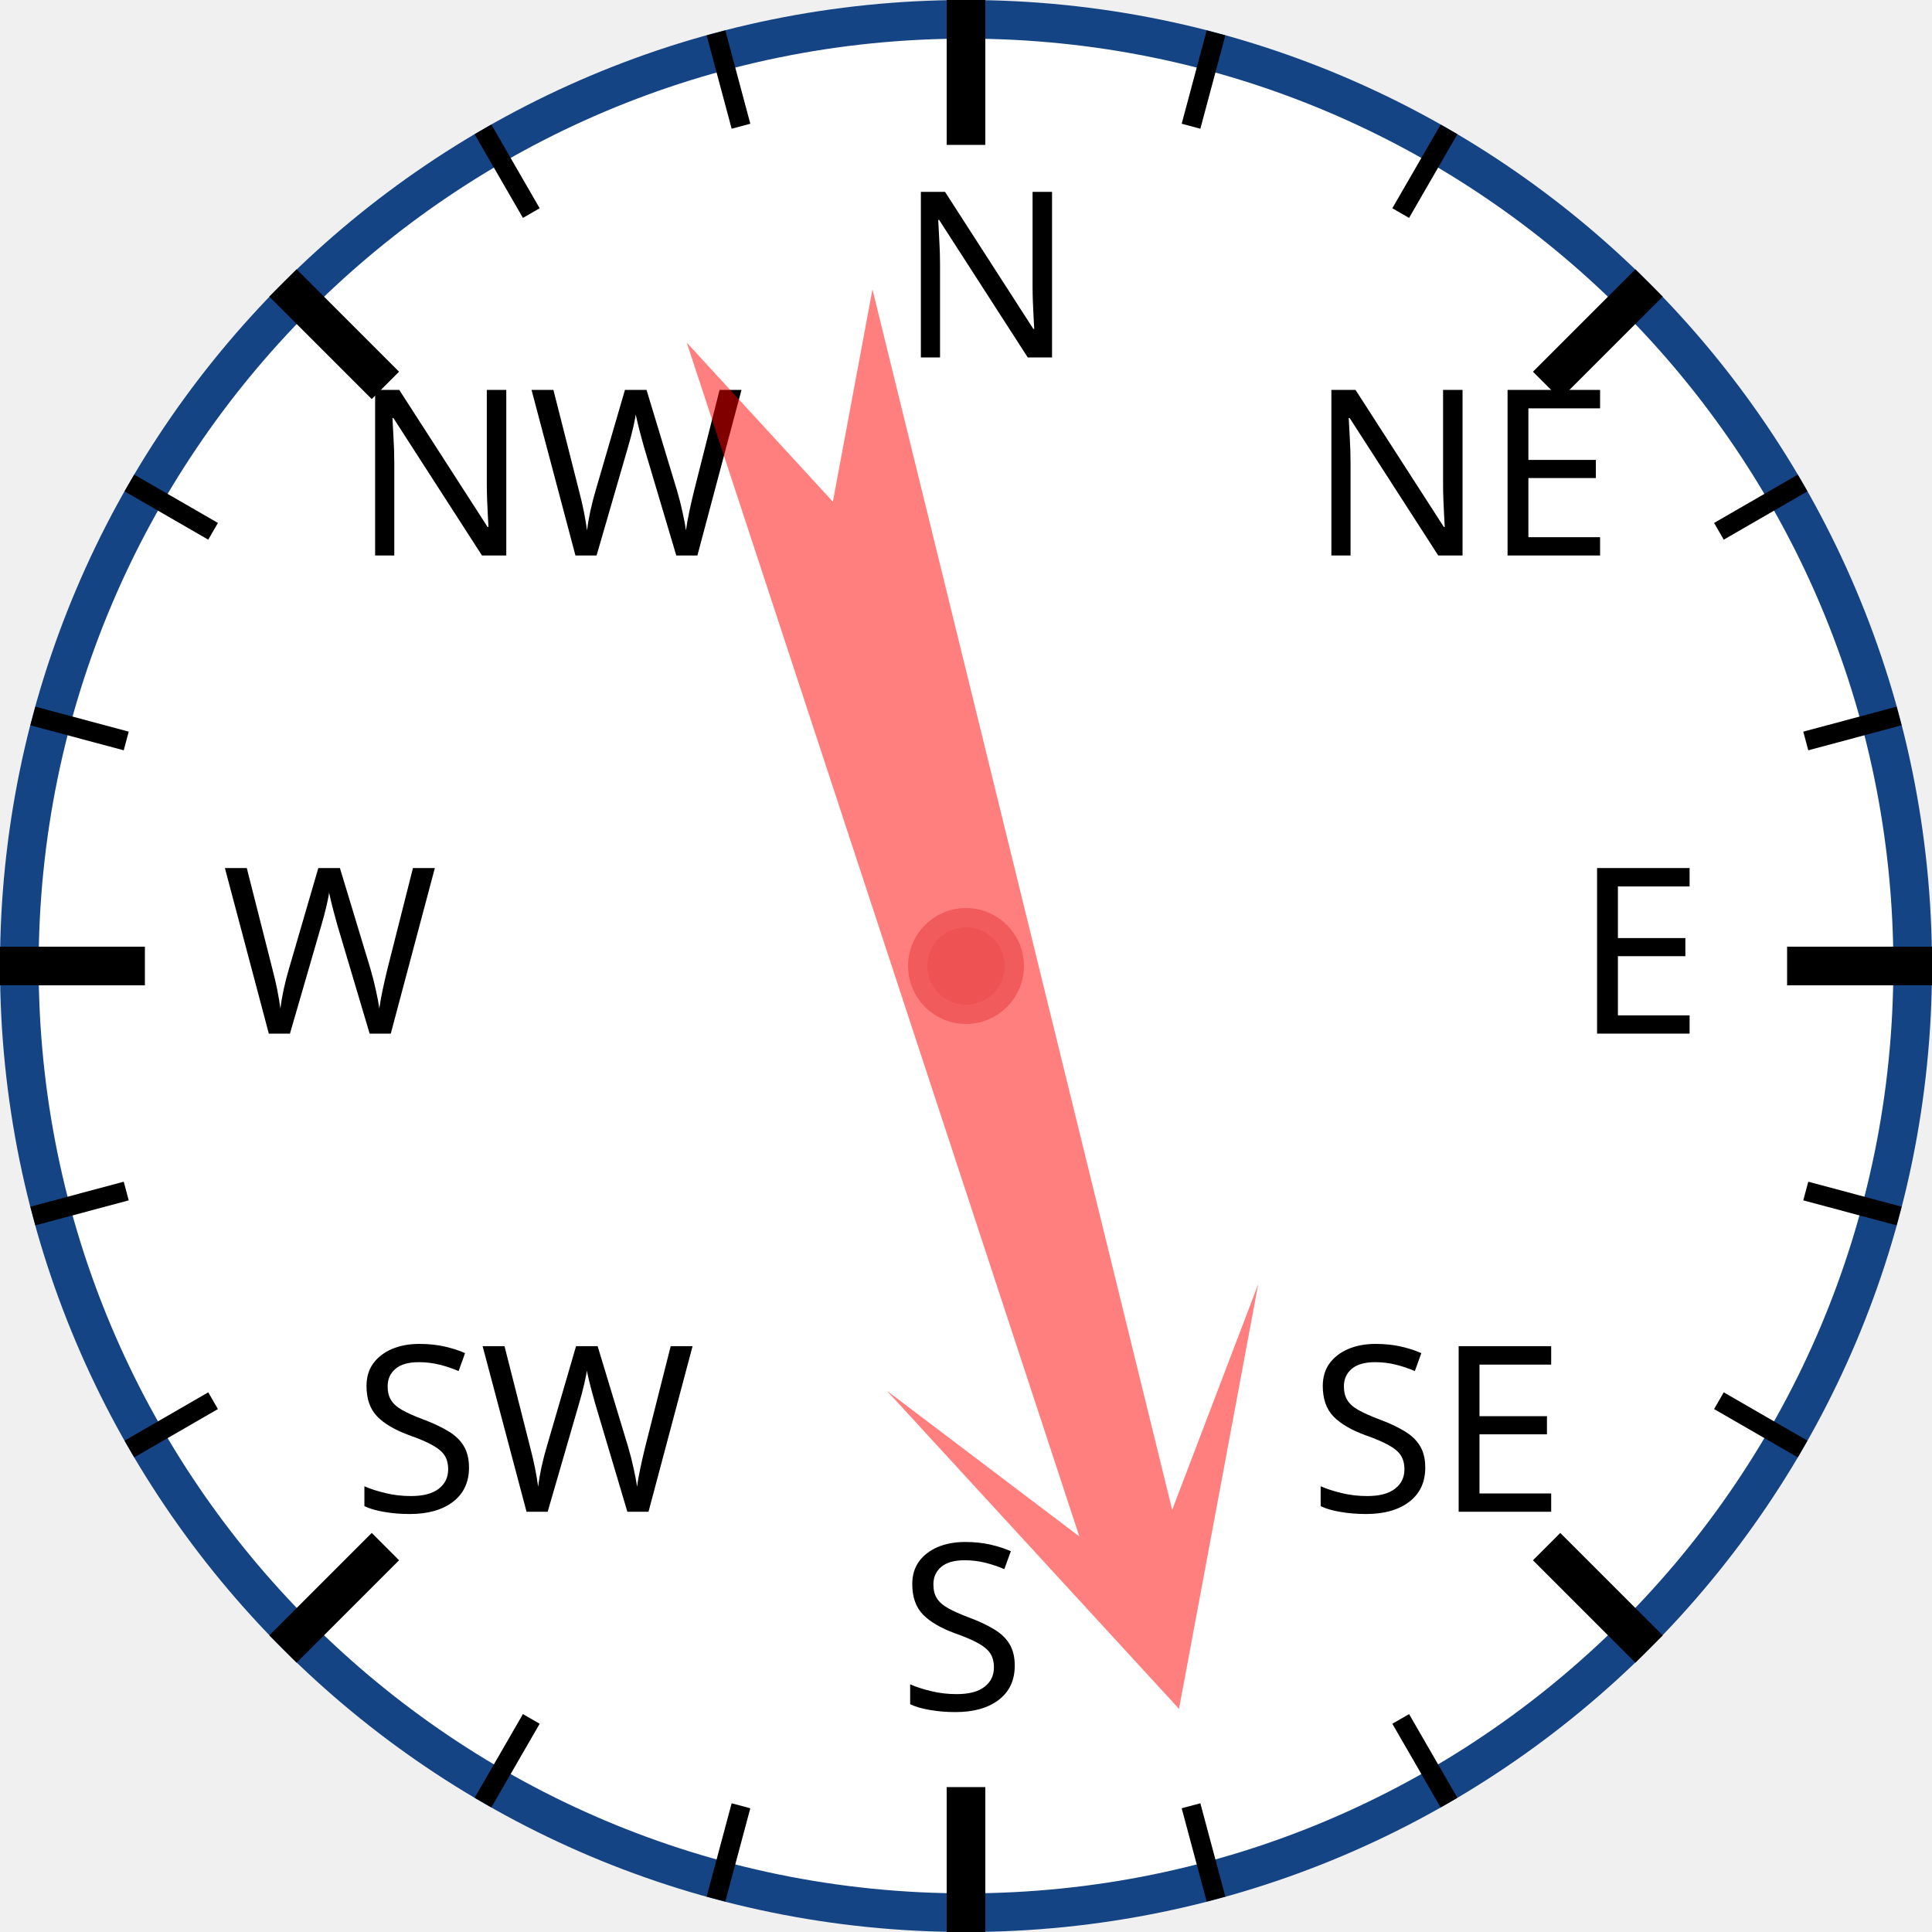
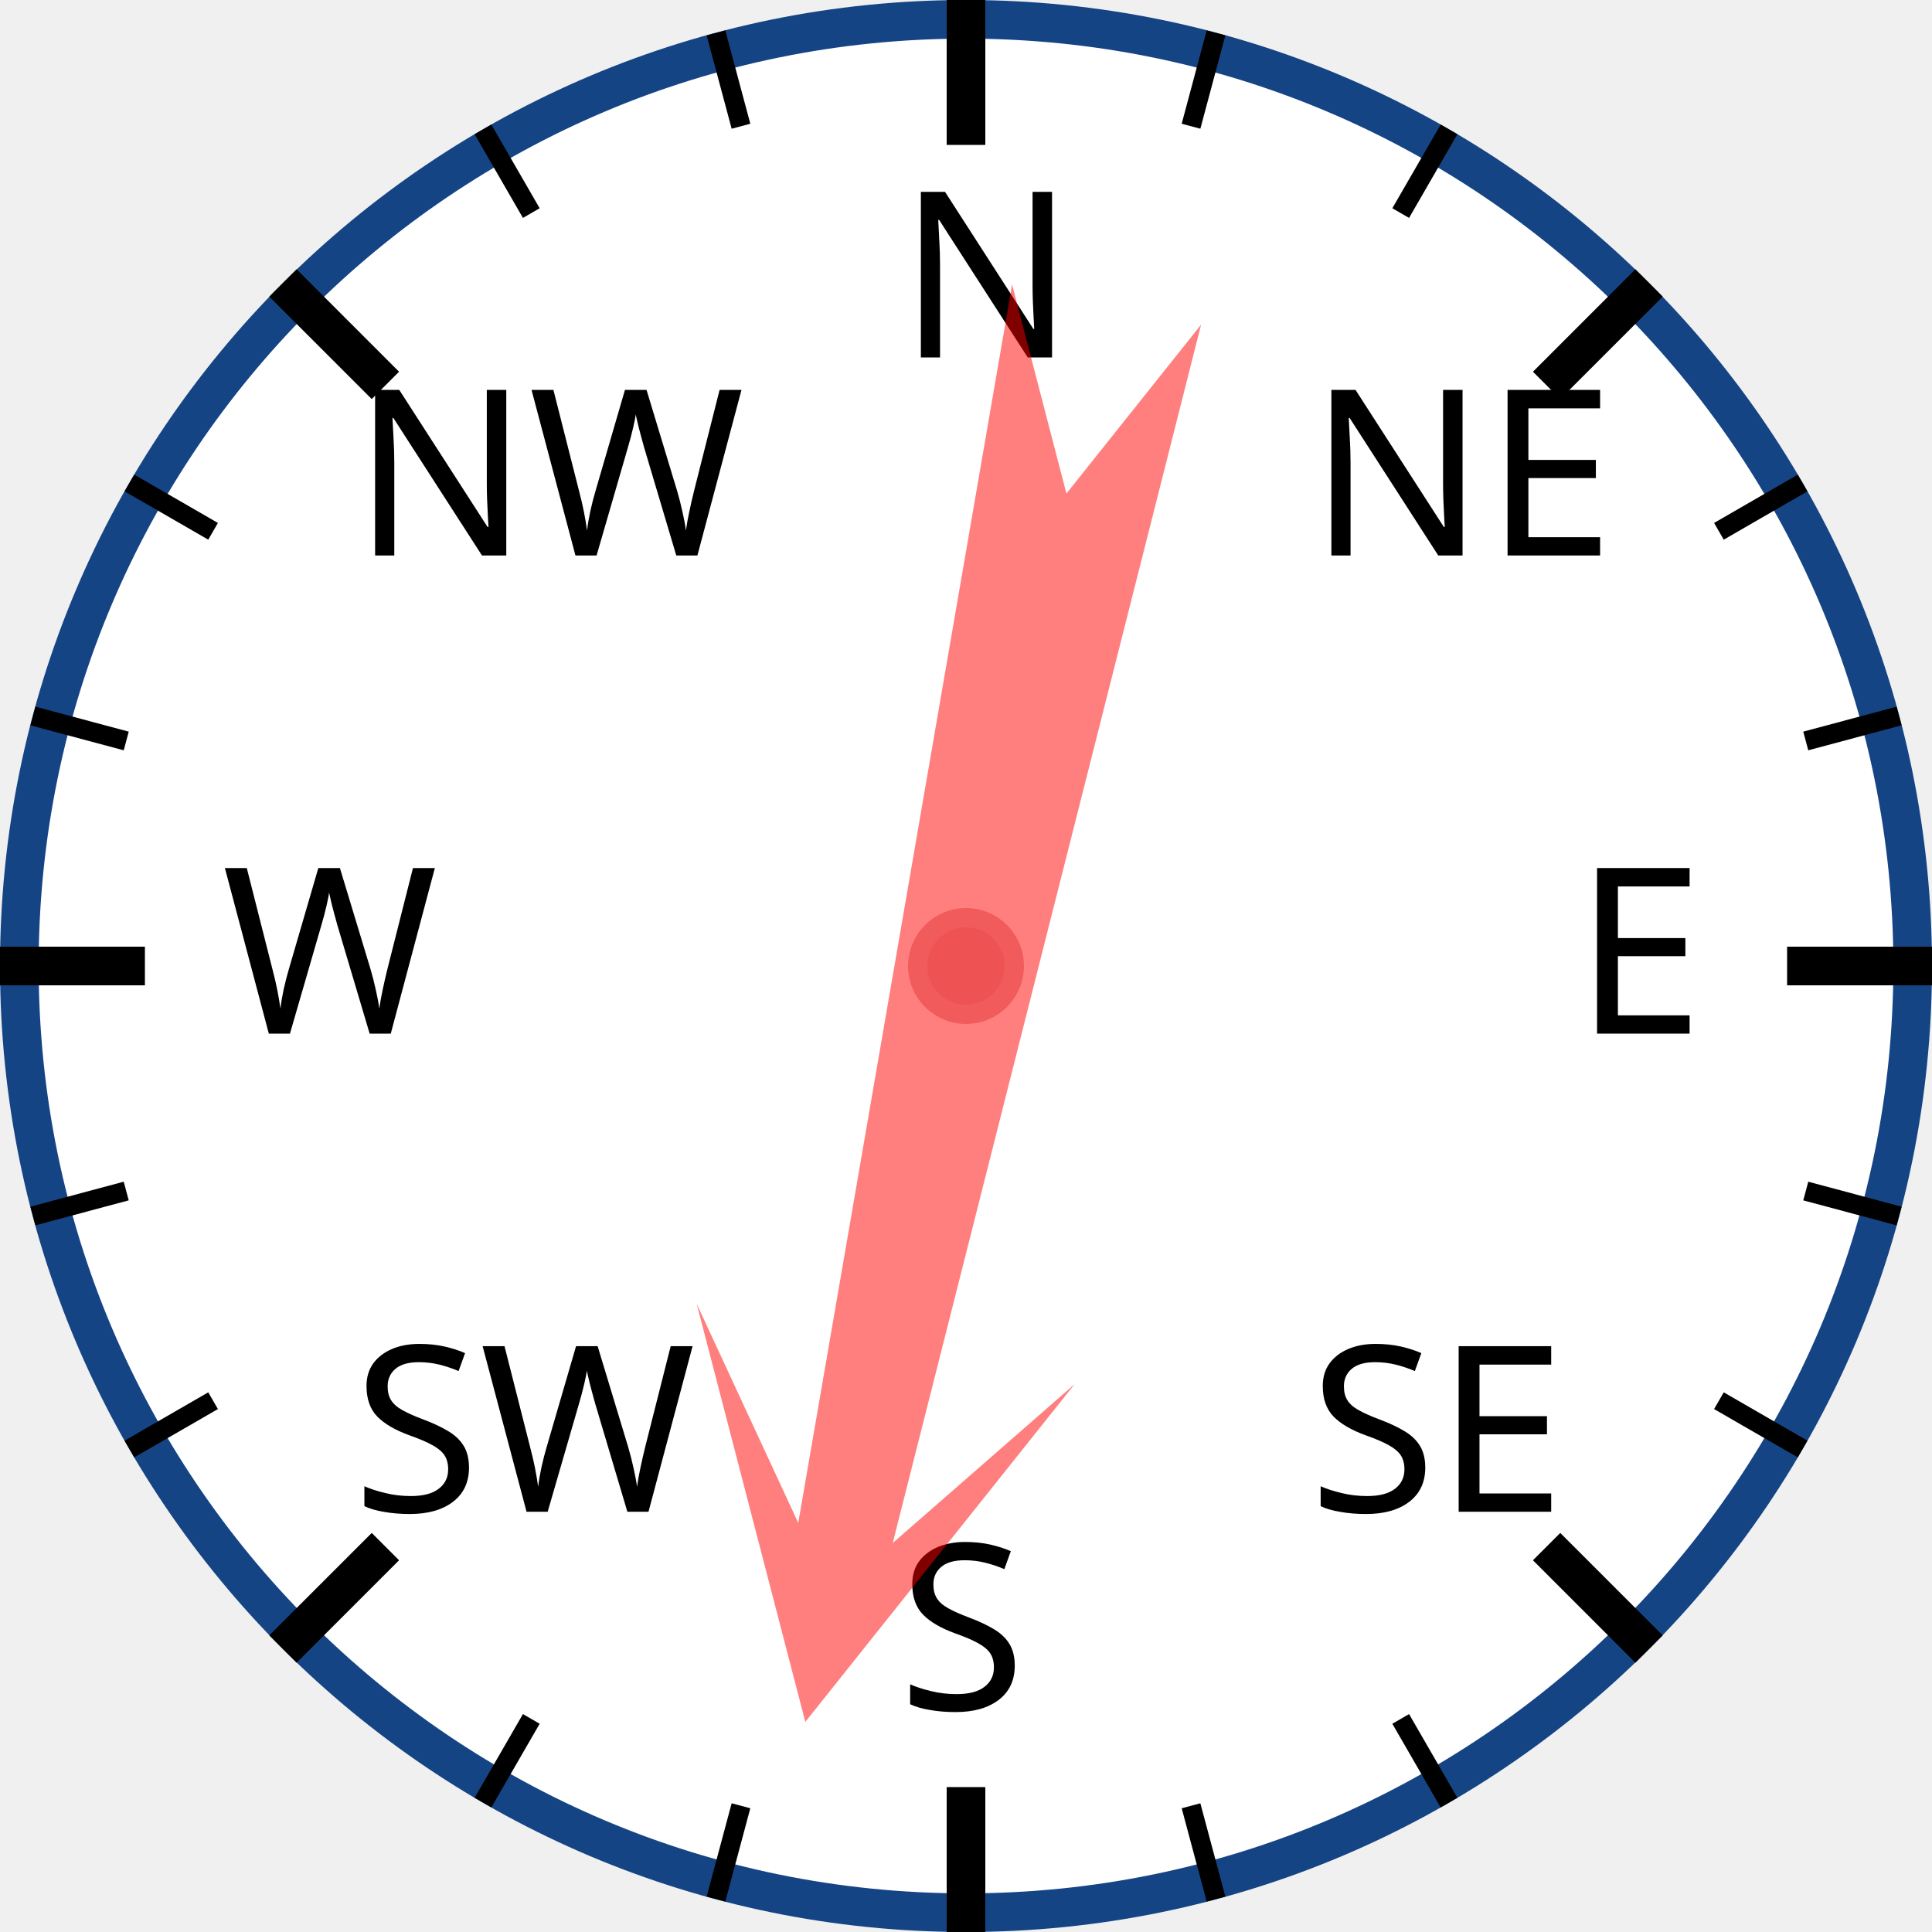
<svg xmlns="http://www.w3.org/2000/svg" width="120px" height="120px" viewBox="0 0 200 200">
  <circle cx="100" cy="100" r="98" style="fill: white; stroke: #154485; stroke-width: 4;" />
  <text x="93.0" y="37.0" style="font-family: sans-serif; font-size: 18pt;">N</text>
  <line x1="100.0" y1="0.0" x2="100.0" y2="15.0" style="stroke: black; stroke-width: 4;" />
  <line x1="74.118" y1="3.407" x2="76.706" y2="13.067" style="stroke: black; stroke-width: 2;" />
  <line x1="50" y1="13.397" x2="55" y2="22.058" style="stroke: black; stroke-width: 2;" />
  <text x="36.503" y="57.503" style="font-family: sans-serif; font-size: 18pt;">NW</text>
  <line x1="29.289" y1="29.289" x2="39.896" y2="39.896" style="stroke: black; stroke-width: 4;" />
  <line x1="13.397" y1="50" x2="22.058" y2="55" style="stroke: black; stroke-width: 2;" />
  <line x1="3.407" y1="74.118" x2="13.067" y2="76.706" style="stroke: black; stroke-width: 2;" />
  <text x="23.0" y="107.0" style="font-family: sans-serif; font-size: 18pt;">W</text>
  <line x1="0.0" y1="100.0" x2="15.0" y2="100.0" style="stroke: black; stroke-width: 4;" />
  <line x1="3.407" y1="125.882" x2="13.067" y2="123.294" style="stroke: black; stroke-width: 2;" />
  <line x1="13.397" y1="150" x2="22.058" y2="145" style="stroke: black; stroke-width: 2;" />
  <text x="36.503" y="156.497" style="font-family: sans-serif; font-size: 18pt;">SW</text>
  <line x1="29.289" y1="170.711" x2="39.896" y2="160.104" style="stroke: black; stroke-width: 4;" />
  <line x1="50" y1="186.603" x2="55" y2="177.942" style="stroke: black; stroke-width: 2;" />
  <line x1="74.118" y1="196.593" x2="76.706" y2="186.933" style="stroke: black; stroke-width: 2;" />
  <text x="93" y="177.0" style="font-family: sans-serif; font-size: 18pt;">S</text>
  <line x1="100" y1="200.0" x2="100" y2="185.0" style="stroke: black; stroke-width: 4;" />
  <line x1="125.882" y1="196.593" x2="123.294" y2="186.933" style="stroke: black; stroke-width: 2;" />
  <line x1="150.0" y1="186.603" x2="145.0" y2="177.942" style="stroke: black; stroke-width: 2;" />
  <text x="135.497" y="156.497" style="font-family: sans-serif; font-size: 18pt;">SE</text>
  <line x1="170.711" y1="170.711" x2="160.104" y2="160.104" style="stroke: black; stroke-width: 4;" />
  <line x1="186.603" y1="150" x2="177.942" y2="145" style="stroke: black; stroke-width: 2;" />
  <line x1="196.593" y1="125.882" x2="186.933" y2="123.294" style="stroke: black; stroke-width: 2;" />
  <text x="163.0" y="107" style="font-family: sans-serif; font-size: 18pt;">E</text>
  <line x1="200.0" y1="100" x2="185.0" y2="100" style="stroke: black; stroke-width: 4;" />
  <line x1="196.593" y1="74.118" x2="186.933" y2="76.706" style="stroke: black; stroke-width: 2;" />
  <line x1="186.603" y1="50" x2="177.942" y2="55" style="stroke: black; stroke-width: 2;" />
  <text x="135.497" y="57.503" style="font-family: sans-serif; font-size: 18pt;">NE</text>
  <line x1="170.711" y1="29.289" x2="160.104" y2="39.896" style="stroke: black; stroke-width: 4;" />
  <line x1="150" y1="13.397" x2="145" y2="22.058" style="stroke: black; stroke-width: 2;" />
  <line x1="125.882" y1="3.407" x2="123.294" y2="13.067" style="stroke: black; stroke-width: 2;" />
-   <polygon points="100 20 120 60 105 40 110 170 100 150 90 170 95 40 80 60" style="fill: red; fill-opacity: 0.5;" transform="rotate(164,100,100)" />
+   <polygon points="100 20 120 60 105 40 110 170 100 150 90 170 95 40 80 60" style="fill: red; fill-opacity: 0.5;" transform="rotate(192,100,100)" />
  <circle cx="100" cy="100" r="5" style="fill: #EE5252; stroke: #F25B5B; stroke-width: 2;" />
</svg>
